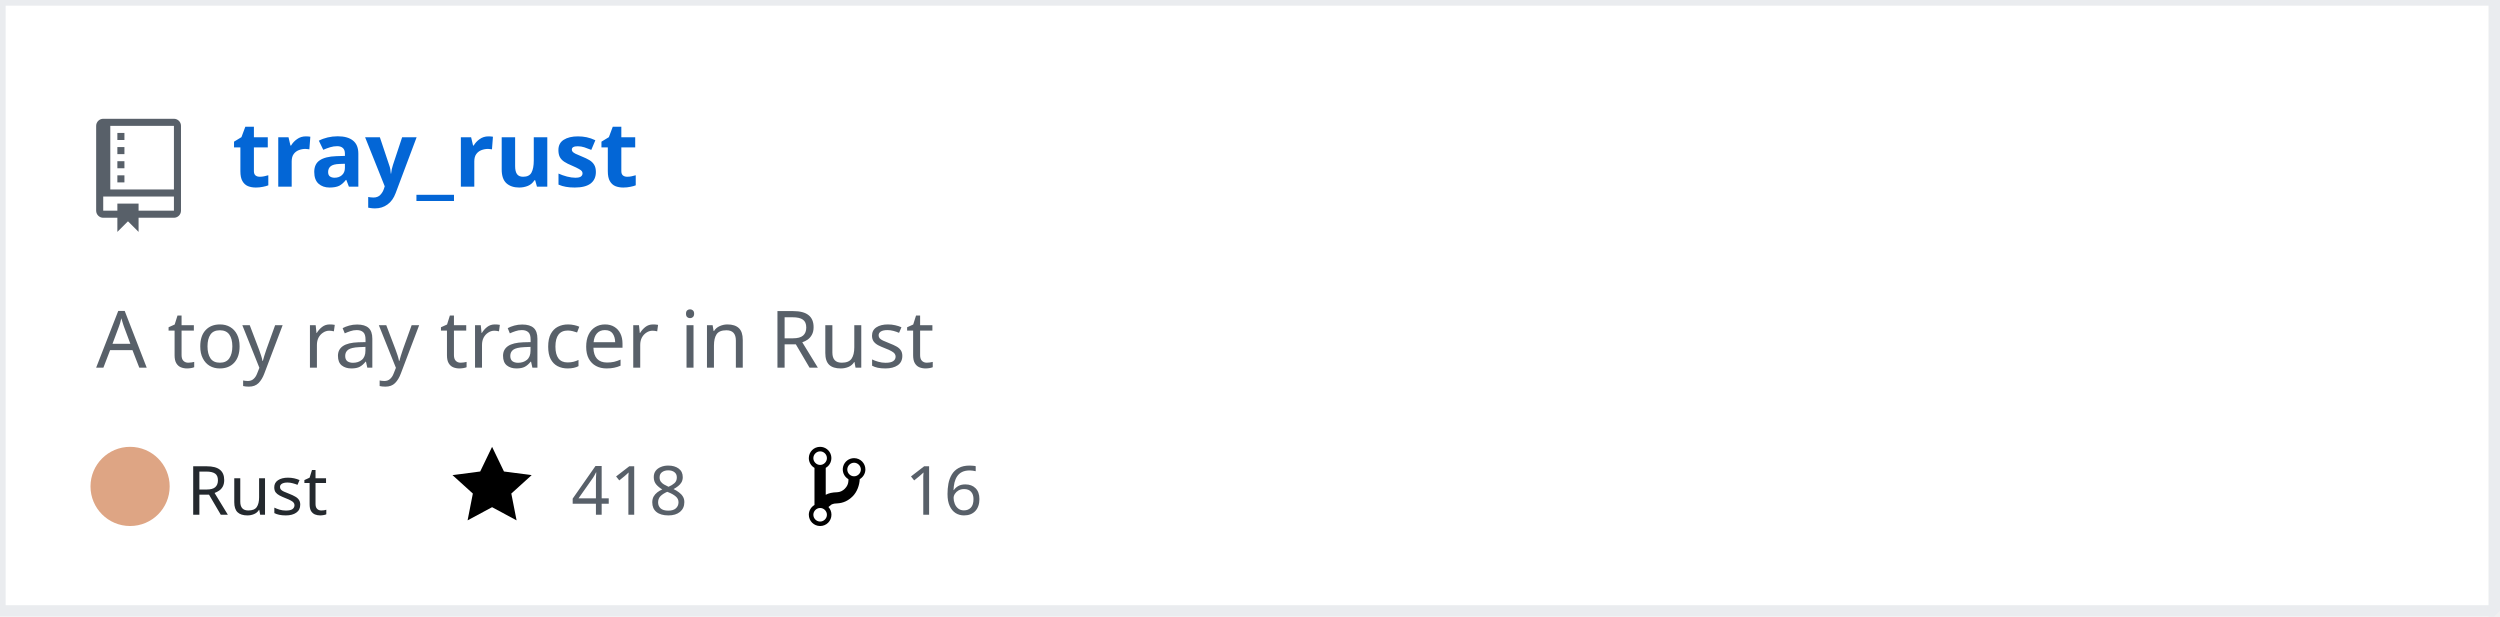
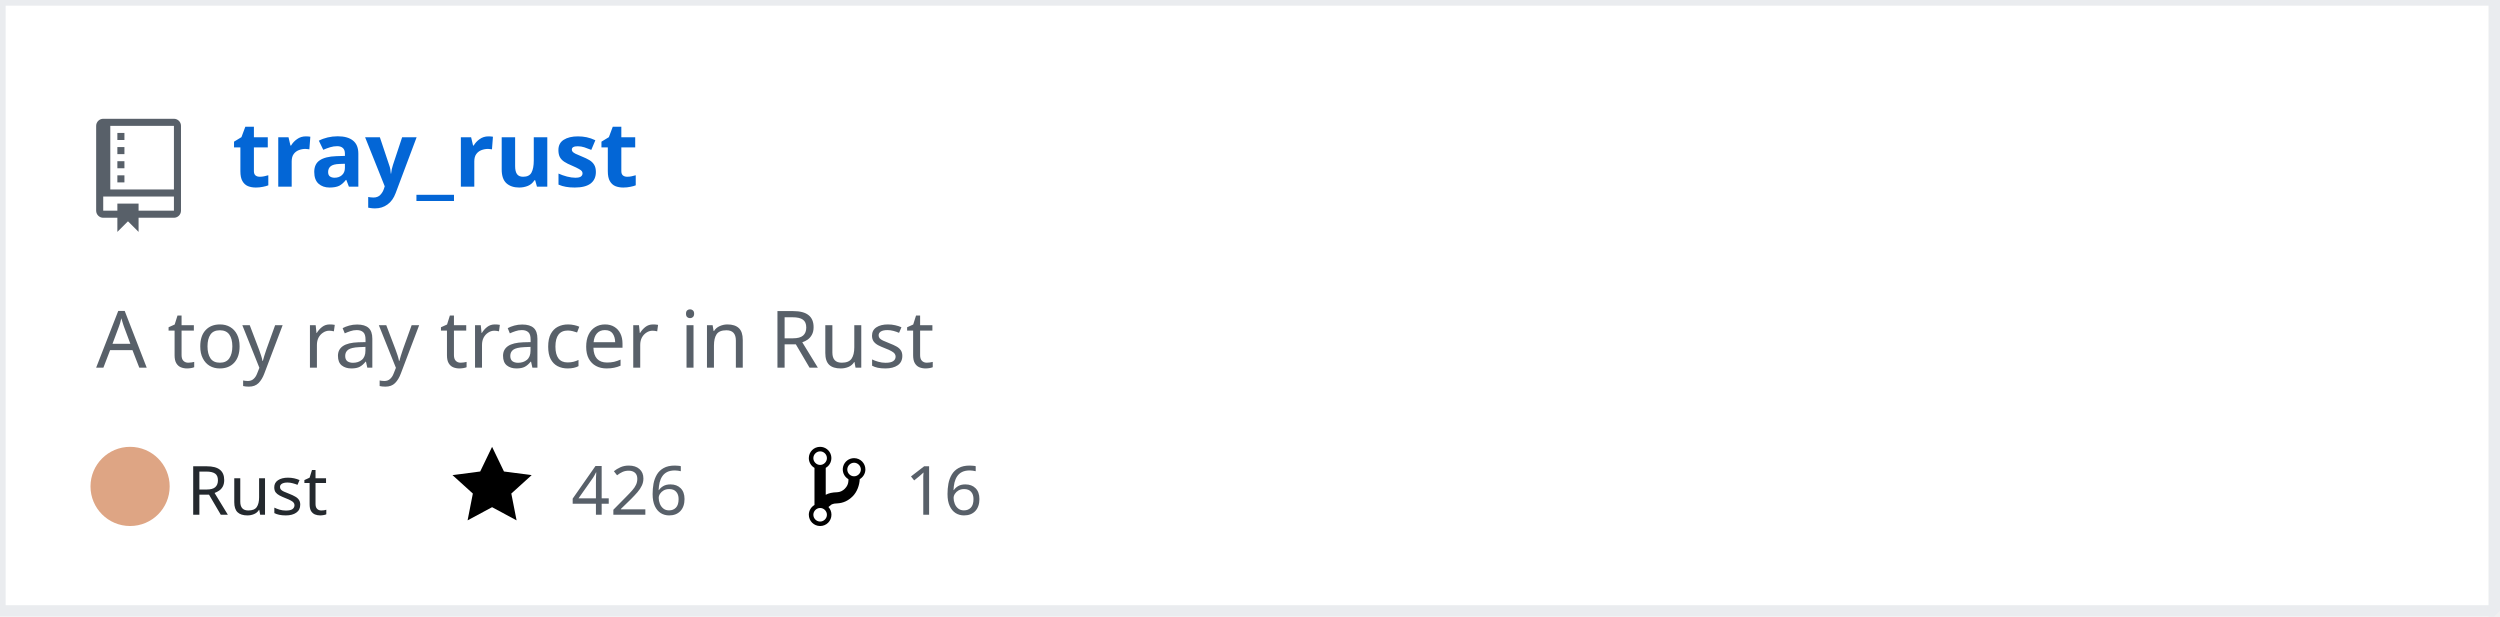
<svg xmlns="http://www.w3.org/2000/svg" width="442" height="109" version="1.2" baseProfile="tiny" data-reactroot="">
  <defs />
  <g fill="none" stroke="black" stroke-width="1" fill-rule="evenodd" stroke-linecap="square" stroke-linejoin="bevel">
    <g fill="#ffffff" fill-opacity="1" stroke="none" transform="matrix(1,0,0,1,0,0)">
      <rect x="0" y="0" width="440" height="109" />
    </g>
    <rect x="0" y="0" width="441" height="108" stroke="#eaecef" stroke-width="2" />
    <g fill="#586069" fill-opacity="1" stroke="none" transform="matrix(1.25,0,0,1.25,17,21)">
      <path vector-effect="none" fill-rule="evenodd" d="M4,9 L3,9 L3,8 L4,8 L4,9 M4,6 L3,6 L3,7 L4,7 L4,6 M4,4 L3,4 L3,5 L4,5 L4,4 M4,2 L3,2 L3,3 L4,3 L4,2 M12,1 L12,13 C12,13.55 11.55,14 11,14 L6,14 L6,16 L4.5,14.5 L3,16 L3,14 L1,14 C0.45,14 0,13.55 0,13 L0,1 C0,0.45 0.45,0 1,0 L11,0 C11.55,0 12,0.45 12,1 M11,11 L1,11 L1,13 L3,13 L3,12 L6,12 L6,13 L11,13 L11,11 M11,1 L2,1 L2,10 L11,10 L11,1" />
    </g>
    <g fill="#0366d6" fill-opacity="1" stroke="#0366d6" stroke-opacity="1" stroke-width="1" stroke-linecap="square" stroke-linejoin="bevel" transform="matrix(1,0,0,1,0,0)">
      <a target="" href="https://github.com/Twinklebear/tray_rust">
        <text fill="#0366d6" fill-opacity="1" stroke="none" xml:space="preserve" x="41" y="33" font-family="sans-serif" font-size="16" font-weight="630" font-style="normal">tray_rust</text>
      </a>
    </g>
    <g fill="#586069" fill-opacity="1" stroke="#586069" stroke-opacity="1" stroke-width="1" stroke-linecap="square" stroke-linejoin="bevel" transform="matrix(1,0,0,1,0,0)">
      <text fill="#586069" fill-opacity="1" stroke="none" xml:space="preserve" x="17" y="65" font-family="sans-serif" font-size="14" font-weight="400" font-style="normal">A toy ray tracer in Rust </text>
    </g>
    <g fill="#24292e" fill-opacity="1" stroke="#24292e" stroke-opacity="1" stroke-width="1" stroke-linecap="square" stroke-linejoin="bevel" transform="matrix(1,0,0,1,0,0)">
      <text fill="#24292e" fill-opacity="1" stroke="none" xml:space="preserve" x="33" y="91" font-family="sans-serif" font-size="12" font-weight="400" font-style="normal">Rust</text>
    </g>
    <g fill="#000000" fill-opacity="1" stroke="none" transform="matrix(1,0,0,1,80,78)">
      <a target="" href="https://github.com/Twinklebear/tray_rust/stargazers">
        <path vector-effect="none" fill-rule="evenodd" d="M14,6 L9.1,5.36 L7,1 L4.9,5.36 L0,6 L3.6,9.26 L2.67,14 L7,11.67 L11.33,14 L10.4,9.26 L14,6" />
      </a>
    </g>
    <g fill="#586069" fill-opacity="1" stroke="#586069" stroke-opacity="1" stroke-width="1" stroke-linecap="square" stroke-linejoin="bevel" transform="matrix(1,0,0,1,0,0)">
      <a target="" href="https://github.com/Twinklebear/tray_rust/stargazers">
-         <text fill="#586069" fill-opacity="1" stroke="none" xml:space="preserve" x="101" y="91" font-family="sans-serif" font-size="12" font-weight="400" font-style="normal">418</text>
+         <text fill="#586069" fill-opacity="1" stroke="none" xml:space="preserve" x="101" y="91" font-family="sans-serif" font-size="12" font-weight="400" font-style="normal">426</text>
      </a>
    </g>
    <g fill="#000000" fill-opacity="1" stroke="none" transform="matrix(1,0,0,1,143,78)">
      <a target="" href="https://github.com/Twinklebear/tray_rust/network/members">
        <path vector-effect="none" fill-rule="evenodd" d="M10,5 C10,3.89 9.11,3 8,3 C7.097,2.998 6.305,3.603 6.07,4.476 C5.836,5.348 6.217,6.269 7,6.72 L7,7.02 C6.98,7.54 6.77,8 6.37,8.4 C5.97,8.8 5.51,9.01 4.99,9.03 C4.16,9.05 3.51,9.19 2.99,9.48 L2.99,4.72 C3.773,4.269 4.154,3.348 3.92,2.476 C3.685,1.603 2.893,0.998 1.99,1 C0.88,1 0,1.89 0,3 C0.004,3.71 0.385,4.365 1,4.72 L1,11.28 C0.41,11.63 0,12.27 0,13 C0,14.11 0.89,15 2,15 C3.11,15 4,14.11 4,13 C4,12.47 3.8,12 3.47,11.64 C3.56,11.58 3.95,11.23 4.06,11.17 C4.31,11.06 4.62,11 5,11 C6.05,10.95 6.95,10.55 7.75,9.75 C8.55,8.95 8.95,7.77 9,6.73 L8.98,6.73 C9.59,6.37 10,5.73 10,5 M2,1.8 C2.66,1.8 3.2,2.35 3.2,3 C3.2,3.65 2.65,4.2 2,4.2 C1.35,4.2 0.8,3.65 0.8,3 C0.8,2.35 1.35,1.8 2,1.8 M2,14.21 C1.34,14.21 0.8,13.66 0.8,13.01 C0.8,12.36 1.35,11.81 2,11.81 C2.65,11.81 3.2,12.36 3.2,13.01 C3.2,13.66 2.65,14.21 2,14.21 M8,6.21 C7.34,6.21 6.8,5.66 6.8,5.01 C6.8,4.36 7.35,3.81 8,3.81 C8.65,3.81 9.2,4.36 9.2,5.01 C9.2,5.66 8.65,6.21 8,6.21 " />
      </a>
    </g>
    <g fill="#586069" fill-opacity="1" stroke="#586069" stroke-opacity="1" stroke-width="1" stroke-linecap="square" stroke-linejoin="bevel" transform="matrix(1,0,0,1,0,0)">
      <a target="" href="https://github.com/Twinklebear/tray_rust/network/members">
        <text fill="" fill-opacity="1" stroke="none" xml:space="preserve" x="160" y="91" font-family="sans-serif" font-size="12" font-weight="400" font-style="normal">16</text>
      </a>
    </g>
    <circle cx="23" cy="86" r="7" stroke="none" fill="#dea584" />
  </g>
</svg>
